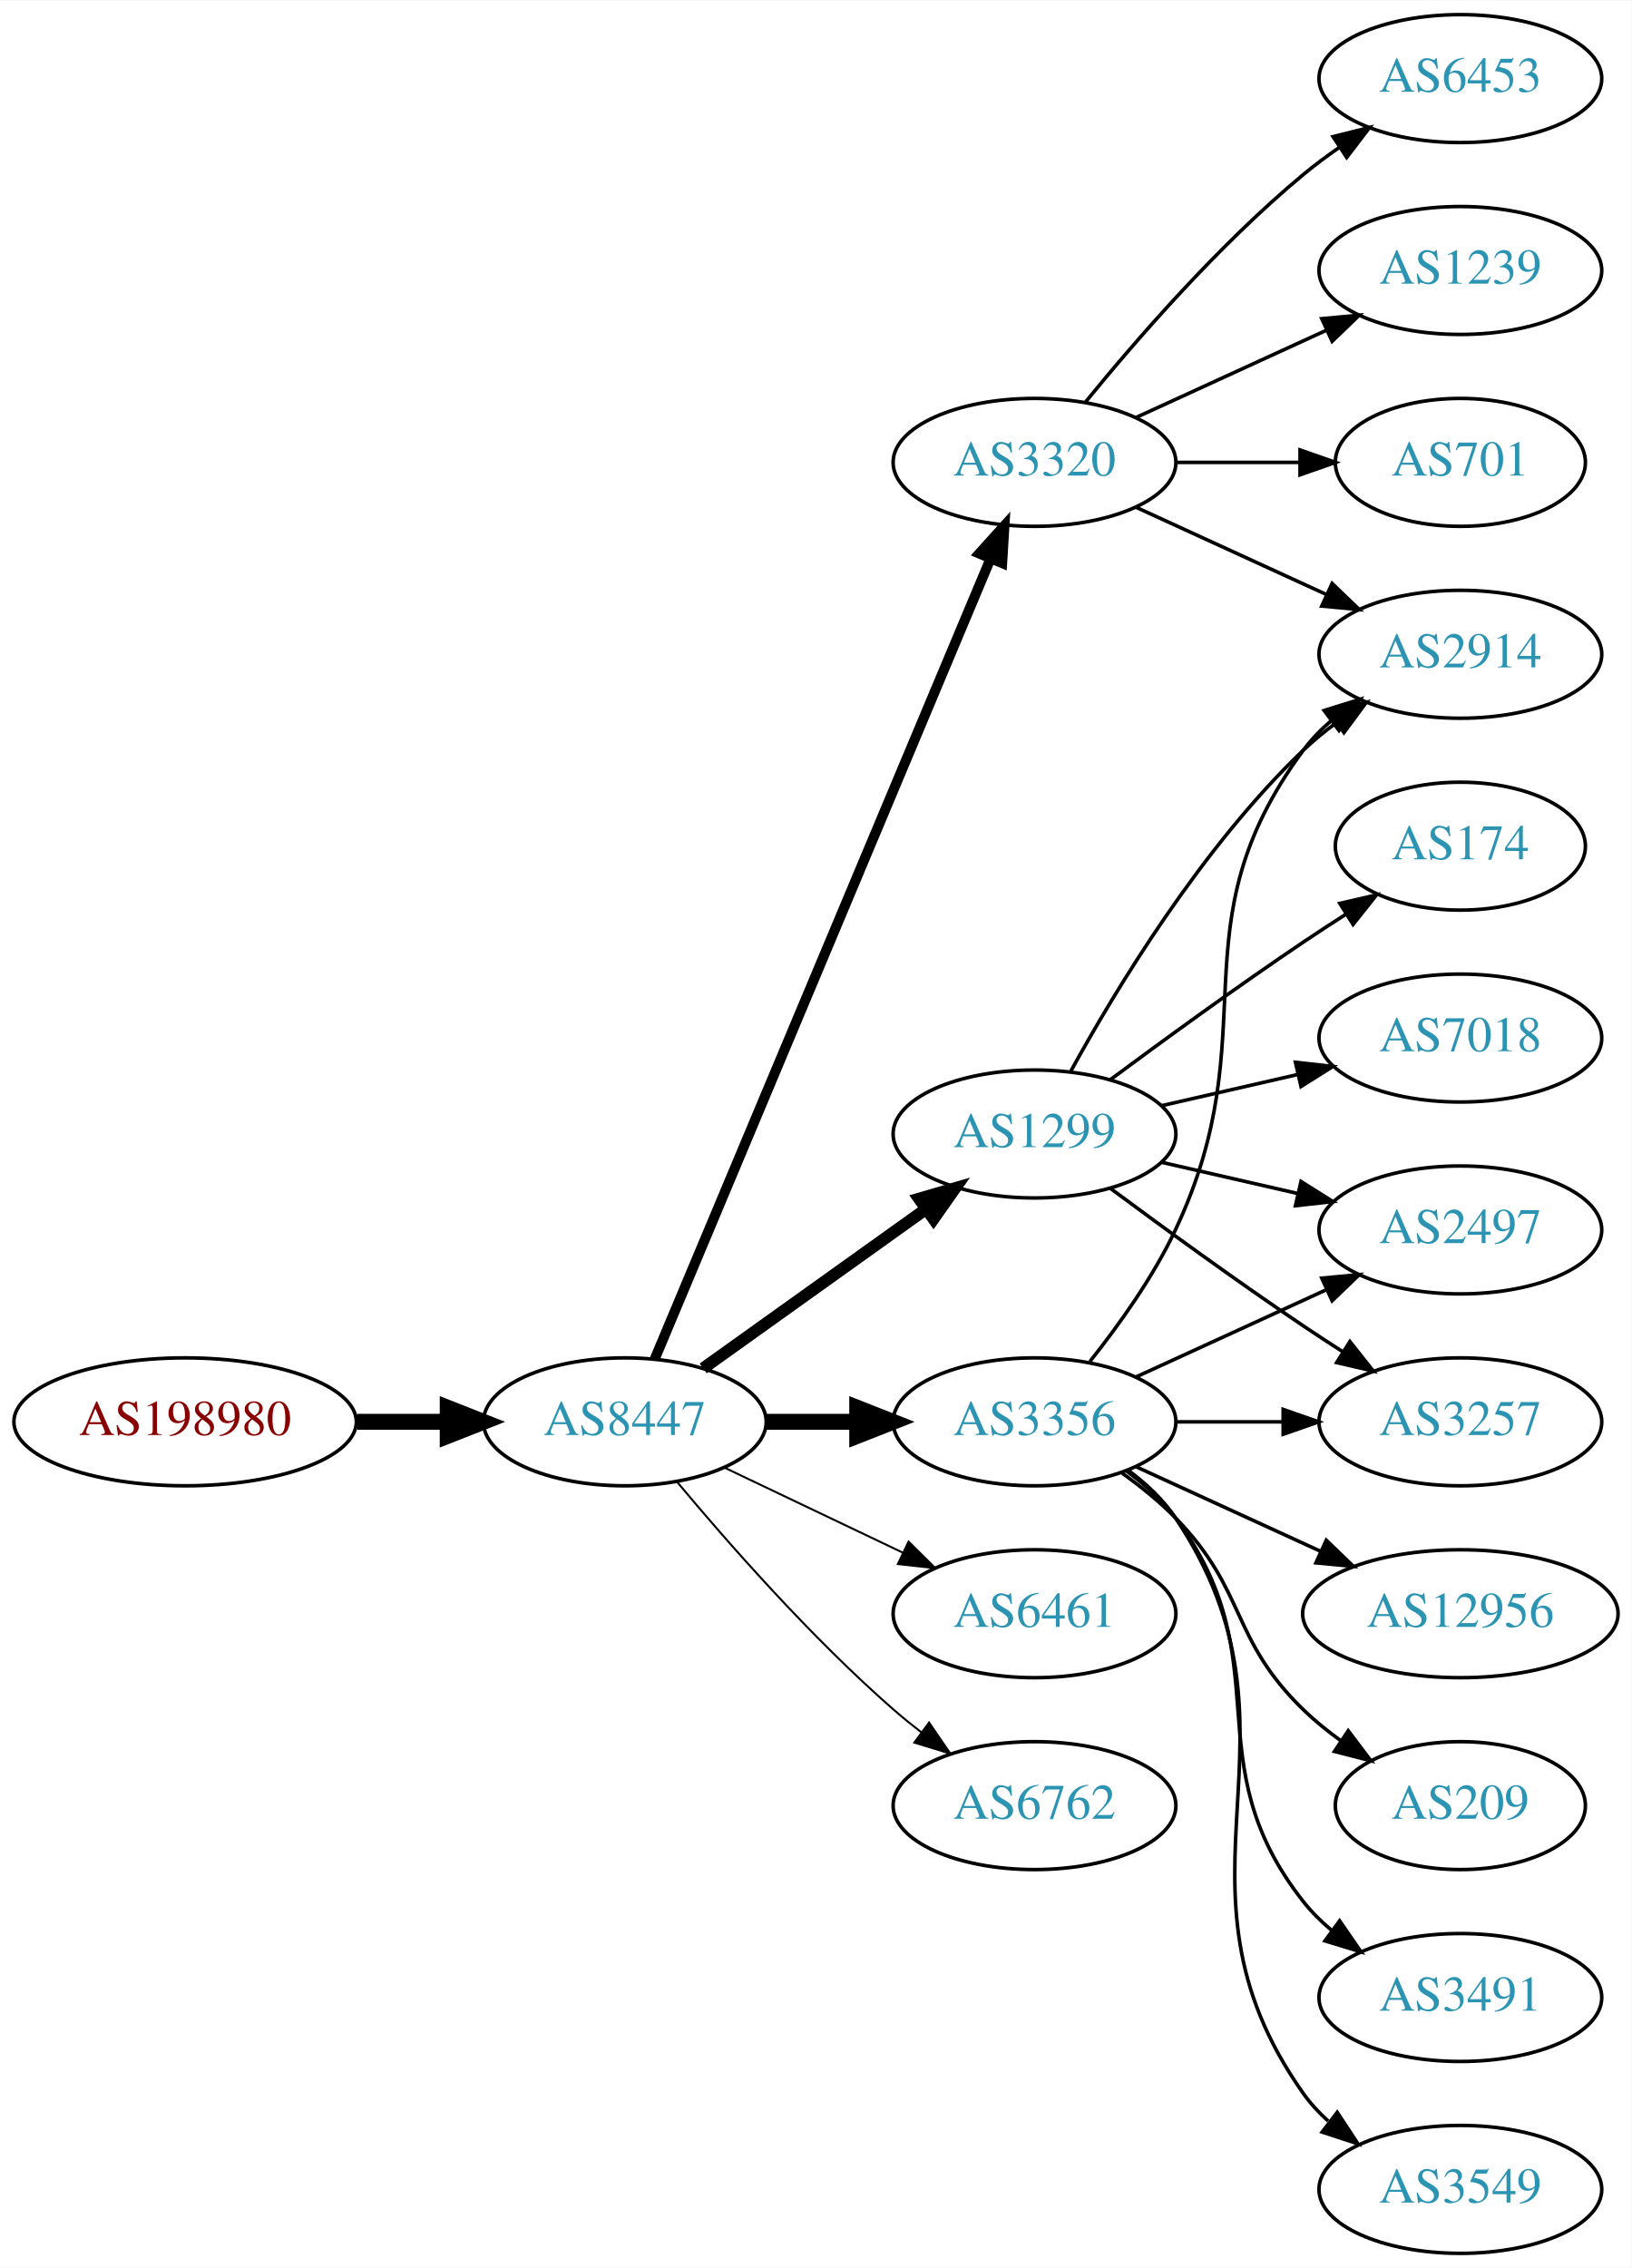
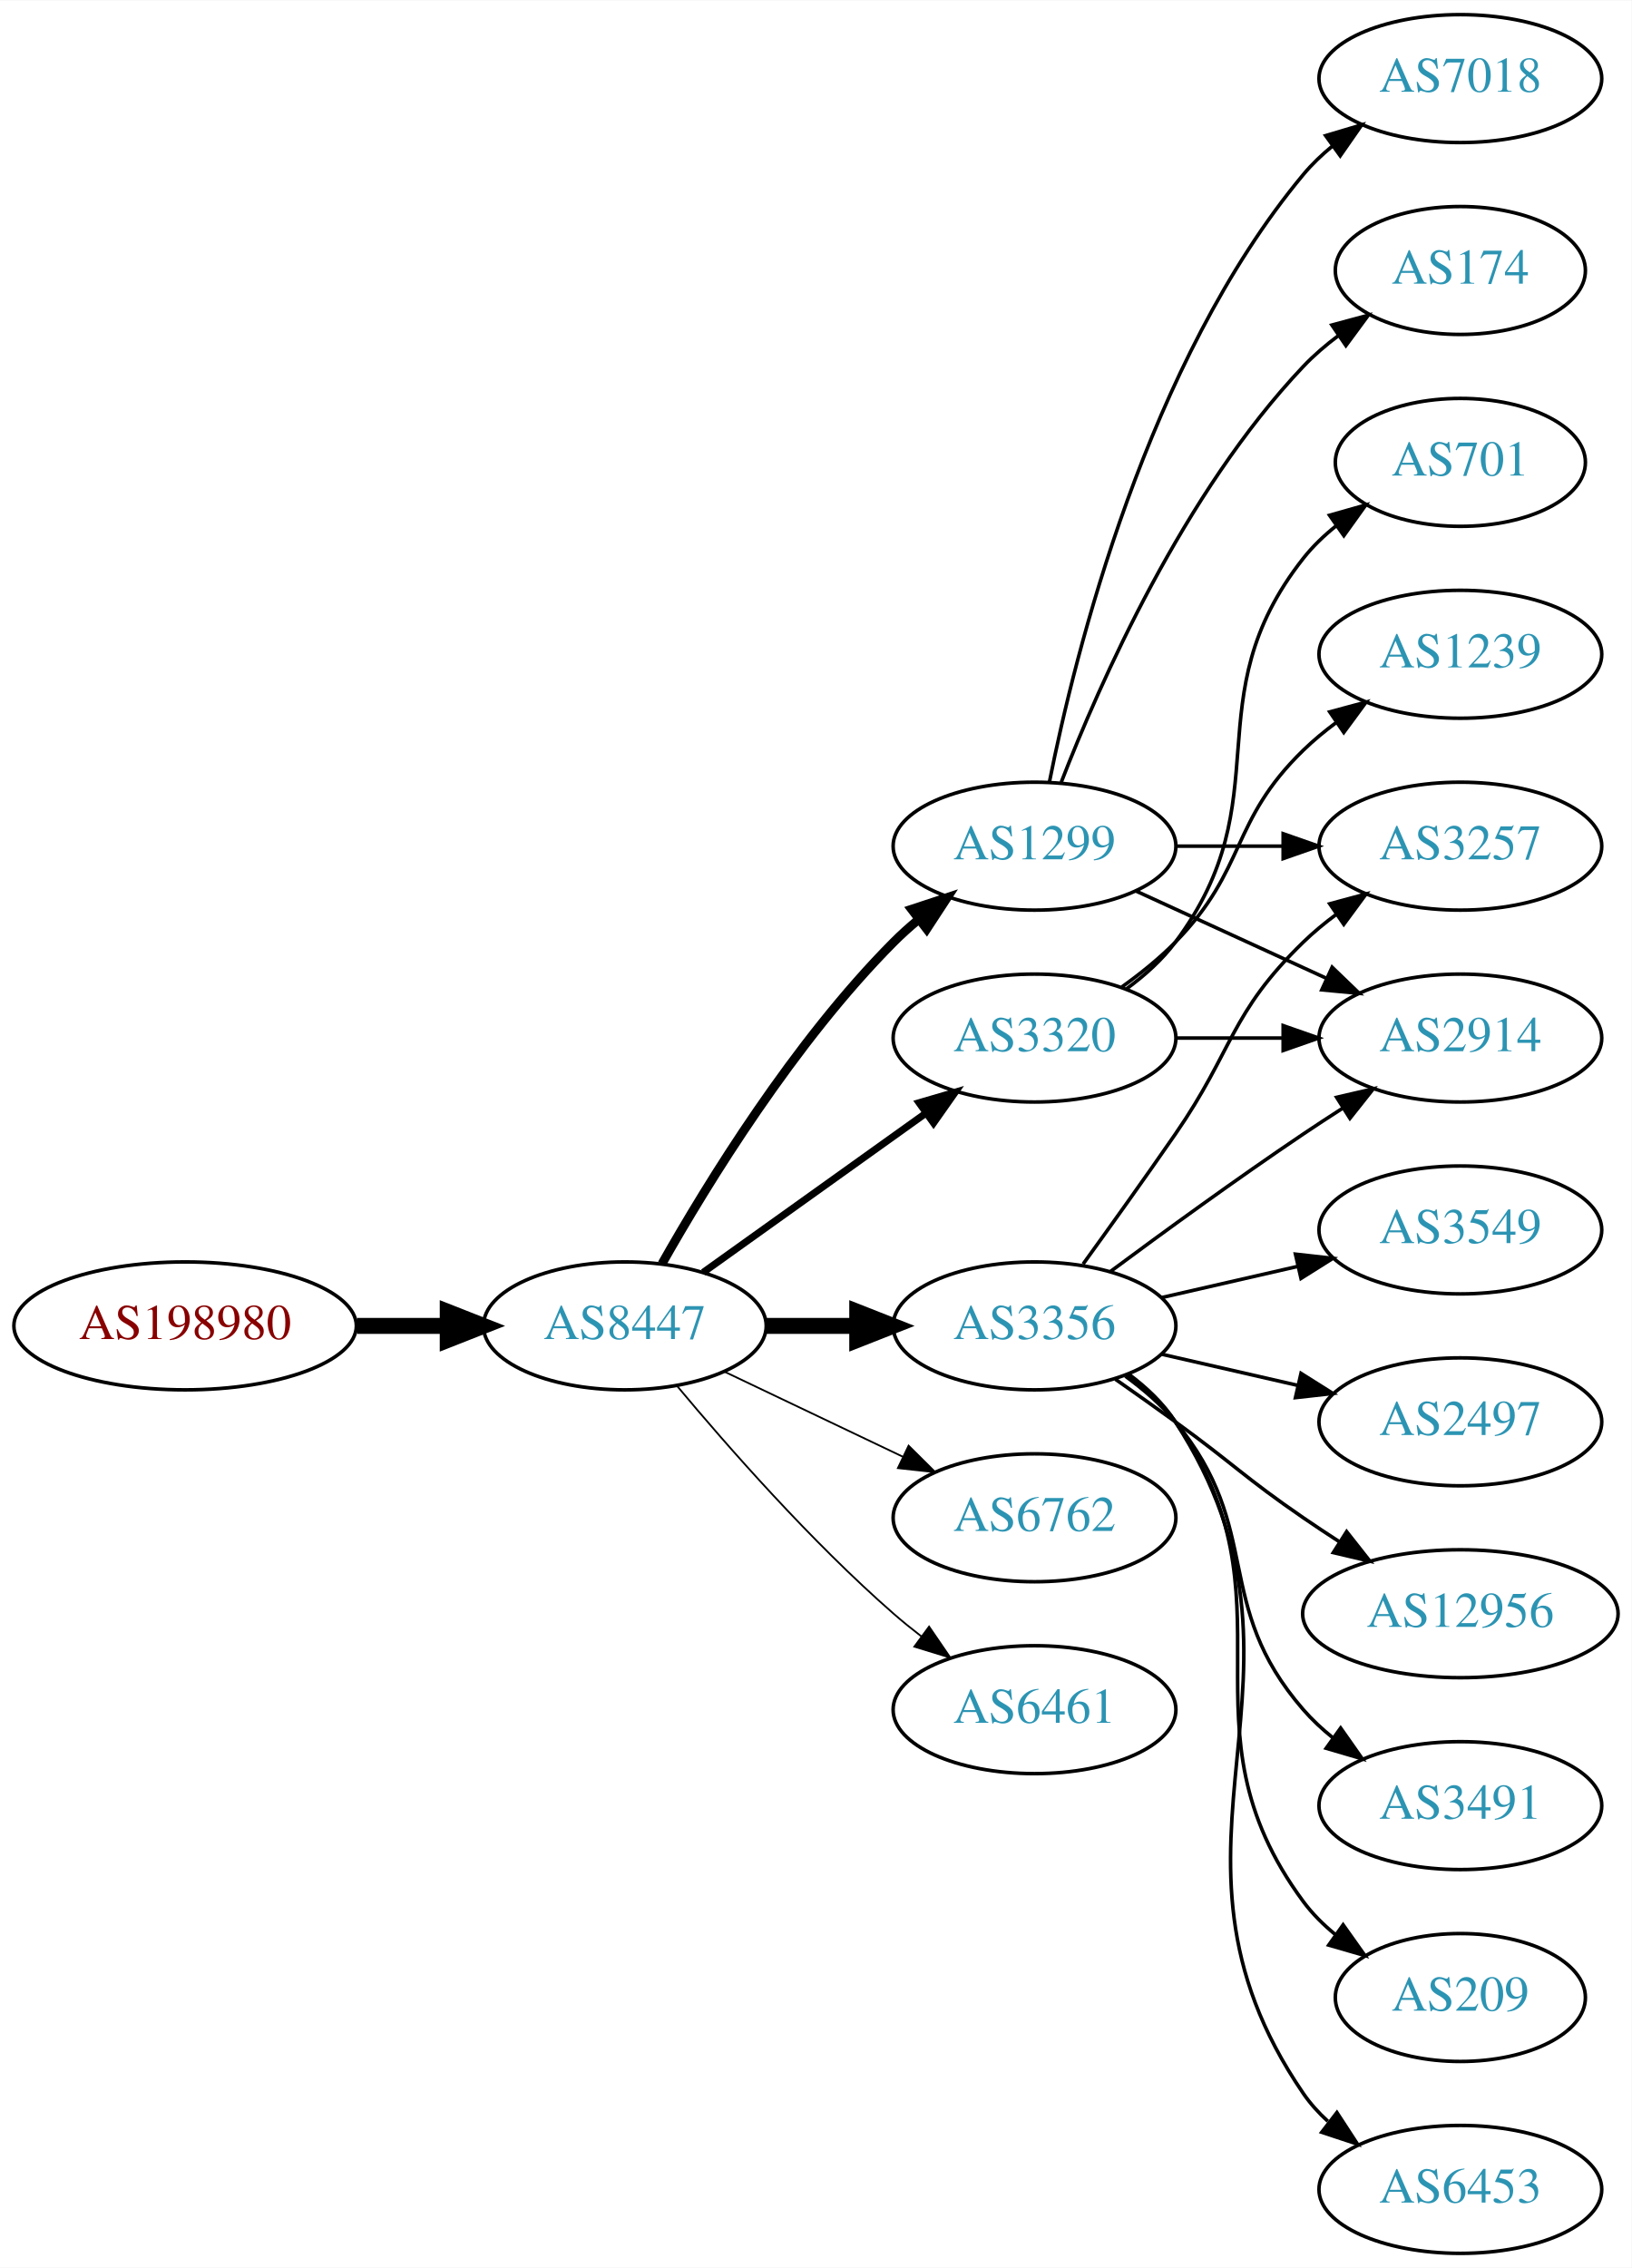
<svg xmlns="http://www.w3.org/2000/svg" xmlns:xlink="http://www.w3.org/1999/xlink" width="459pt" height="638pt" viewBox="0.00 0.00 459.17 638.00">
  <g id="graph0" class="graph" transform="scale(1 1) rotate(0) translate(4 634)">
    <polygon fill="white" stroke="none" points="-4,4 -4,-634 455.17,-634 455.17,4 -4,4" />
    <g id="node1" class="node">
      <g id="a_node1">
        <a xlink:href="/asn/198980" xlink:title="AS198980 ~ Crate.io AT GmbH [AT]">
-           <ellipse fill="#ffffff" stroke="black" cx="48.096" cy="-234" rx="48.192" ry="18" />
-           <text text-anchor="middle" x="48.096" y="-230.3" font-family="Times,serif" font-size="14.00" fill="#880000">AS198980</text>
+           <ellipse fill="#ffffff" stroke="black" cx="48.096" cy="-261" rx="48.192" ry="18" />
+           <text text-anchor="middle" x="48.096" y="-257.3" font-family="Times,serif" font-size="14.00" fill="#880000">AS198980</text>
        </a>
      </g>
    </g>
    <g id="node2" class="node">
      <g id="a_node2">
        <a xlink:href="/asn/8447" xlink:title="AS8447 ~ A1 Telekom Austria AG [AT]">
-           <ellipse fill="#ffffff" stroke="black" cx="171.838" cy="-234" rx="39.794" ry="18" />
-           <text text-anchor="middle" x="171.838" y="-230.3" font-family="Times,serif" font-size="14.00" fill="#2c94b3">AS8447</text>
+           <ellipse fill="#ffffff" stroke="black" cx="171.838" cy="-261" rx="39.794" ry="18" />
+           <text text-anchor="middle" x="171.838" y="-257.3" font-family="Times,serif" font-size="14.00" fill="#2c94b3">AS8447</text>
        </a>
      </g>
    </g>
    <g id="edge1" class="edge">
-       <path fill="none" stroke="black" stroke-width="4.5" d="M96.513,-234C104.867,-234 113.577,-234 121.969,-234" />
-       <polygon fill="black" stroke="black" stroke-width="4.5" points="122.004,-237.938 132.004,-234 122.004,-230.063 122.004,-237.938" />
+       <path fill="none" stroke="black" stroke-width="4.5" d="M96.513,-261C104.867,-261 113.577,-261 121.969,-261" />
+       <polygon fill="black" stroke="black" stroke-width="4.5" points="122.004,-264.938 132.004,-261 122.004,-257.063 122.004,-264.938" />
    </g>
    <g id="node3" class="node">
      <g id="a_node3">
        <a xlink:href="/asn/1299" xlink:title="AS1299 ~ Telia Carrier [EU]">
-           <ellipse fill="#ffffff" stroke="black" cx="287.131" cy="-315" rx="39.794" ry="18" />
-           <text text-anchor="middle" x="287.131" y="-311.3" font-family="Times,serif" font-size="14.00" fill="#2c94b3">AS1299</text>
+           <ellipse fill="#ffffff" stroke="black" cx="287.131" cy="-396" rx="39.794" ry="18" />
+           <text text-anchor="middle" x="287.131" y="-392.3" font-family="Times,serif" font-size="14.00" fill="#2c94b3">AS1299</text>
        </a>
      </g>
    </g>
    <g id="edge2" class="edge">
-       <path fill="none" stroke="black" stroke-width="3.375" d="M193.882,-249.046C211.497,-261.639 236.835,-279.755 256.501,-293.816" />
-       <polygon fill="black" stroke="black" stroke-width="3.375" points="254.645,-296.791 264.815,-299.76 258.716,-291.097 254.645,-296.791" />
+       <path fill="none" stroke="black" stroke-width="2.5" d="M182.298,-278.49C195.08,-301.096 219.512,-340.886 247.484,-369 249.595,-371.121 251.891,-373.188 254.277,-375.171" />
+       <polygon fill="black" stroke="black" stroke-width="2.5" points="252.529,-378.242 262.592,-381.556 256.792,-372.69 252.529,-378.242" />
    </g>
    <g id="node4" class="node">
      <g id="a_node4">
-         <a xlink:href="/asn/3356" xlink:title="AS3356 ~ Level 3 Parent, LLC [US]">
-           <ellipse fill="#ffffff" stroke="black" cx="287.131" cy="-234" rx="39.794" ry="18" />
-           <text text-anchor="middle" x="287.131" y="-230.3" font-family="Times,serif" font-size="14.00" fill="#2c94b3">AS3356</text>
+         <a xlink:href="/asn/6762" xlink:title="AS6762 ~ TELECOM ITALIA SPARKLE S.p.A. [IT]">
+           <ellipse fill="#ffffff" stroke="black" cx="287.131" cy="-207" rx="39.794" ry="18" />
+           <text text-anchor="middle" x="287.131" y="-203.3" font-family="Times,serif" font-size="14.00" fill="#2c94b3">AS6762</text>
        </a>
      </g>
    </g>
    <g id="edge3" class="edge">
-       <path fill="none" stroke="black" stroke-width="4.5" d="M211.51,-234C219.713,-234 228.477,-234 237.009,-234" />
-       <polygon fill="black" stroke="black" stroke-width="4.5" points="237.248,-237.938 247.248,-234 237.248,-230.063 237.248,-237.938" />
+       <path fill="none" stroke="black" stroke-width="0.5" d="M199.974,-248.066C214.968,-240.919 233.789,-231.948 250.013,-224.215" />
+       <polygon fill="black" stroke="black" stroke-width="0.5" points="251.695,-227.291 259.216,-219.829 248.683,-220.972 251.695,-227.291" />
    </g>
    <g id="node5" class="node">
      <g id="a_node5">
-         <a xlink:href="/asn/3320" xlink:title="AS3320 ~ DTAG [DE]">
-           <ellipse fill="#ffffff" stroke="black" cx="287.131" cy="-504" rx="39.794" ry="18" />
-           <text text-anchor="middle" x="287.131" y="-500.3" font-family="Times,serif" font-size="14.00" fill="#2c94b3">AS3320</text>
+         <a xlink:href="/asn/3356" xlink:title="AS3356 ~ Level 3 Parent, LLC [US]">
+           <ellipse fill="#ffffff" stroke="black" cx="287.131" cy="-261" rx="39.794" ry="18" />
+           <text text-anchor="middle" x="287.131" y="-257.3" font-family="Times,serif" font-size="14.00" fill="#2c94b3">AS3356</text>
        </a>
      </g>
    </g>
    <g id="edge4" class="edge">
-       <path fill="none" stroke="black" stroke-width="2.812" d="M180.271,-251.715C199.597,-297.771 251.52,-421.514 274.692,-476.739" />
-       <polygon fill="black" stroke="black" stroke-width="2.812" points="271.573,-478.352 278.67,-486.219 278.028,-475.644 271.573,-478.352" />
+       <path fill="none" stroke="black" stroke-width="4.5" d="M211.51,-261C219.713,-261 228.477,-261 237.009,-261" />
+       <polygon fill="black" stroke="black" stroke-width="4.5" points="237.248,-264.938 247.248,-261 237.248,-257.063 237.248,-264.938" />
    </g>
    <g id="node6" class="node">
      <g id="a_node6">
-         <a xlink:href="/asn/6461" xlink:title="AS6461 ~ Zayo Bandwidth [US]">
-           <ellipse fill="#ffffff" stroke="black" cx="287.131" cy="-180" rx="39.794" ry="18" />
-           <text text-anchor="middle" x="287.131" y="-176.3" font-family="Times,serif" font-size="14.00" fill="#2c94b3">AS6461</text>
+         <a xlink:href="/asn/3320" xlink:title="AS3320 ~ DTAG [DE]">
+           <ellipse fill="#ffffff" stroke="black" cx="287.131" cy="-342" rx="39.794" ry="18" />
+           <text text-anchor="middle" x="287.131" y="-338.3" font-family="Times,serif" font-size="14.00" fill="#2c94b3">AS3320</text>
        </a>
      </g>
    </g>
    <g id="edge5" class="edge">
-       <path fill="none" stroke="black" stroke-width="0.562" d="M199.974,-221.066C214.968,-213.919 233.789,-204.948 250.013,-197.215" />
-       <polygon fill="black" stroke="black" stroke-width="0.562" points="251.695,-200.291 259.216,-192.829 248.683,-193.972 251.695,-200.291" />
+       <path fill="none" stroke="black" stroke-width="2" d="M193.882,-276.046C211.497,-288.639 236.835,-306.755 256.501,-320.816" />
+       <polygon fill="black" stroke="black" stroke-width="2" points="254.645,-323.791 264.815,-326.76 258.716,-318.097 254.645,-323.791" />
    </g>
    <g id="node7" class="node">
      <g id="a_node7">
-         <a xlink:href="/asn/6762" xlink:title="AS6762 ~ TELECOM ITALIA SPARKLE S.p.A. [IT]">
-           <ellipse fill="#ffffff" stroke="black" cx="287.131" cy="-126" rx="39.794" ry="18" />
-           <text text-anchor="middle" x="287.131" y="-122.3" font-family="Times,serif" font-size="14.00" fill="#2c94b3">AS6762</text>
+         <a xlink:href="/asn/6461" xlink:title="AS6461 ~ Zayo Bandwidth [US]">
+           <ellipse fill="#ffffff" stroke="black" cx="287.131" cy="-153" rx="39.794" ry="18" />
+           <text text-anchor="middle" x="287.131" y="-149.3" font-family="Times,serif" font-size="14.00" fill="#2c94b3">AS6461</text>
        </a>
      </g>
    </g>
    <g id="edge6" class="edge">
-       <path fill="none" stroke="black" stroke-width="0.562" d="M186.468,-217.183C200.751,-200.071 224.297,-173.255 247.484,-153 249.95,-150.846 252.589,-148.706 255.286,-146.628" />
-       <polygon fill="black" stroke="black" stroke-width="0.562" points="257.459,-149.375 263.44,-140.63 253.311,-143.736 257.459,-149.375" />
+       <path fill="none" stroke="black" stroke-width="0.5" d="M186.468,-244.183C200.751,-227.071 224.297,-200.255 247.484,-180 249.95,-177.846 252.589,-175.706 255.286,-173.628" />
+       <polygon fill="black" stroke="black" stroke-width="0.5" points="257.459,-176.375 263.44,-167.63 253.311,-170.736 257.459,-176.375" />
    </g>
    <g id="node8" class="node">
      <g id="a_node8">
-         <a xlink:href="/asn/2497" xlink:title="AS2497 ~ Internet Initiative Japan Inc. [JP]">
-           <ellipse fill="#ffffff" stroke="black" cx="406.973" cy="-288" rx="39.794" ry="18" />
-           <text text-anchor="middle" x="406.973" y="-284.3" font-family="Times,serif" font-size="14.00" fill="#2c94b3">AS2497</text>
+         <a xlink:href="/asn/7018" xlink:title="AS7018 ~ AT&amp;T Services, Inc. [US]">
+           <ellipse fill="#ffffff" stroke="black" cx="406.973" cy="-612" rx="39.794" ry="18" />
+           <text text-anchor="middle" x="406.973" y="-608.3" font-family="Times,serif" font-size="14.00" fill="#2c94b3">AS7018</text>
        </a>
      </g>
    </g>
    <g id="edge7" class="edge">
-       <path fill="none" stroke="black" d="M322.85,-307.045C334.85,-304.296 348.471,-301.175 361.164,-298.267" />
-       <polygon fill="black" stroke="black" points="362.129,-301.636 371.095,-295.991 360.566,-294.813 362.129,-301.636" />
+       <path fill="none" stroke="black" d="M291.33,-414.073C298.493,-450.141 318.767,-532.125 362.777,-585 365.182,-587.889 367.979,-590.563 370.971,-593.013" />
+       <polygon fill="black" stroke="black" points="369.059,-595.95 379.214,-598.973 373.161,-590.277 369.059,-595.95" />
    </g>
    <g id="node9" class="node">
      <g id="a_node9">
-         <a xlink:href="/asn/174" xlink:title="AS174 ~ Cogent Communications [US]">
-           <ellipse fill="#ffffff" stroke="black" cx="406.973" cy="-396" rx="35.194" ry="18" />
-           <text text-anchor="middle" x="406.973" y="-392.3" font-family="Times,serif" font-size="14.00" fill="#2c94b3">AS174</text>
+         <a xlink:href="/asn/3257" xlink:title="AS3257 ~ GTT [DE]">
+           <ellipse fill="#ffffff" stroke="black" cx="406.973" cy="-396" rx="39.794" ry="18" />
+           <text text-anchor="middle" x="406.973" y="-392.3" font-family="Times,serif" font-size="14.00" fill="#2c94b3">AS3257</text>
        </a>
      </g>
    </g>
    <g id="edge8" class="edge">
-       <path fill="none" stroke="black" d="M308.461,-330.277C323.324,-341.304 344.068,-356.407 362.777,-369 366.595,-371.569 370.645,-374.21 374.675,-376.786" />
-       <polygon fill="black" stroke="black" points="373.044,-379.895 383.369,-382.271 376.779,-373.975 373.044,-379.895" />
+       <path fill="none" stroke="black" d="M327.044,-396C336.597,-396 346.947,-396 356.909,-396" />
+       <polygon fill="black" stroke="black" points="357.102,-399.5 367.102,-396 357.102,-392.5 357.102,-399.5" />
    </g>
    <g id="node10" class="node">
      <g id="a_node10">
-         <a xlink:href="/asn/7018" xlink:title="AS7018 ~ AT&amp;T Services, Inc. [US]">
+         <a xlink:href="/asn/2914" xlink:title="AS2914 ~ NTT America, Inc. [US]">
          <ellipse fill="#ffffff" stroke="black" cx="406.973" cy="-342" rx="39.794" ry="18" />
-           <text text-anchor="middle" x="406.973" y="-338.3" font-family="Times,serif" font-size="14.00" fill="#2c94b3">AS7018</text>
+           <text text-anchor="middle" x="406.973" y="-338.3" font-family="Times,serif" font-size="14.00" fill="#2c94b3">AS2914</text>
        </a>
      </g>
    </g>
    <g id="edge9" class="edge">
-       <path fill="none" stroke="black" d="M322.85,-322.955C334.85,-325.704 348.471,-328.825 361.164,-331.733" />
-       <polygon fill="black" stroke="black" points="360.566,-335.187 371.095,-334.009 362.129,-328.364 360.566,-335.187" />
+       <path fill="none" stroke="black" d="M315.76,-383.339C331.717,-376.027 351.987,-366.739 369.27,-358.819" />
+       <polygon fill="black" stroke="black" points="370.885,-361.929 378.518,-354.581 367.969,-355.565 370.885,-361.929" />
    </g>
    <g id="node11" class="node">
      <g id="a_node11">
-         <a xlink:href="/asn/2914" xlink:title="AS2914 ~ NTT America, Inc. [US]">
-           <ellipse fill="#ffffff" stroke="black" cx="406.973" cy="-450" rx="39.794" ry="18" />
-           <text text-anchor="middle" x="406.973" y="-446.3" font-family="Times,serif" font-size="14.00" fill="#2c94b3">AS2914</text>
+         <a xlink:href="/asn/174" xlink:title="AS174 ~ Cogent Communications [US]">
+           <ellipse fill="#ffffff" stroke="black" cx="406.973" cy="-558" rx="35.194" ry="18" />
+           <text text-anchor="middle" x="406.973" y="-554.3" font-family="Times,serif" font-size="14.00" fill="#2c94b3">AS174</text>
        </a>
      </g>
    </g>
    <g id="edge10" class="edge">
-       <path fill="none" stroke="black" d="M297.372,-332.713C309.918,-355.561 334.095,-395.611 362.777,-423 365.646,-425.739 368.834,-428.347 372.144,-430.785" />
-       <polygon fill="black" stroke="black" points="370.267,-433.742 380.503,-436.477 374.207,-427.956 370.267,-433.742" />
+       <path fill="none" stroke="black" d="M294.654,-413.994C305.404,-441.728 329.062,-495.429 362.777,-531 365.72,-534.105 369.094,-537.001 372.629,-539.655" />
+       <polygon fill="black" stroke="black" points="370.815,-542.654 381.048,-545.397 374.759,-536.871 370.815,-542.654" />
+     </g>
+     <g id="edge16" class="edge">
+       <path fill="none" stroke="black" d="M300.81,-278.406C308.426,-288.937 318.258,-302.67 326.777,-315 343.173,-338.731 342.084,-348.906 362.777,-369 365.623,-371.763 368.796,-374.386 372.096,-376.834" />
+       <polygon fill="black" stroke="black" points="370.213,-379.786 380.444,-382.538 374.162,-374.006 370.213,-379.786" />
+     </g>
+     <g id="edge11" class="edge">
+       <path fill="none" stroke="black" d="M308.461,-276.277C323.324,-287.304 344.068,-302.407 362.777,-315 366.326,-317.389 370.077,-319.839 373.825,-322.242" />
+       <polygon fill="black" stroke="black" points="372.151,-325.325 382.474,-327.712 375.893,-319.409 372.151,-325.325" />
    </g>
    <g id="node12" class="node">
      <g id="a_node12">
-         <a xlink:href="/asn/3257" xlink:title="AS3257 ~ GTT [DE]">
-           <ellipse fill="#ffffff" stroke="black" cx="406.973" cy="-234" rx="39.794" ry="18" />
-           <text text-anchor="middle" x="406.973" y="-230.3" font-family="Times,serif" font-size="14.00" fill="#2c94b3">AS3257</text>
-         </a>
-       </g>
-     </g>
-     <g id="edge11" class="edge">
-       <path fill="none" stroke="black" d="M308.461,-299.723C323.324,-288.696 344.068,-273.593 362.777,-261 366.326,-258.611 370.077,-256.161 373.825,-253.758" />
-       <polygon fill="black" stroke="black" points="375.893,-256.591 382.474,-248.288 372.151,-250.675 375.893,-256.591" />
+         <a xlink:href="/asn/3549" xlink:title="AS3549 ~ Level 3 Parent, LLC [US]">
+           <ellipse fill="#ffffff" stroke="black" cx="406.973" cy="-288" rx="39.794" ry="18" />
+           <text text-anchor="middle" x="406.973" y="-284.3" font-family="Times,serif" font-size="14.00" fill="#2c94b3">AS3549</text>
+         </a>
+       </g>
    </g>
    <g id="edge12" class="edge">
-       <path fill="none" stroke="black" d="M315.76,-246.661C331.717,-253.973 351.987,-263.261 369.27,-271.181" />
-       <polygon fill="black" stroke="black" points="367.969,-274.435 378.518,-275.419 370.885,-268.071 367.969,-274.435" />
-     </g>
-     <g id="edge17" class="edge">
-       <path fill="none" stroke="black" d="M302.731,-250.991C310.819,-261.155 320.48,-274.655 326.777,-288 353.277,-344.159 325.874,-373.059 362.777,-423 365.011,-426.023 367.694,-428.786 370.615,-431.293" />
-       <polygon fill="black" stroke="black" points="368.64,-434.186 378.758,-437.331 372.81,-428.563 368.64,-434.186" />
-     </g>
-     <g id="edge14" class="edge">
-       <path fill="none" stroke="black" d="M327.044,-234C336.597,-234 346.947,-234 356.909,-234" />
-       <polygon fill="black" stroke="black" points="357.102,-237.5 367.102,-234 357.102,-230.5 357.102,-237.5" />
+       <path fill="none" stroke="black" d="M322.85,-268.955C334.85,-271.704 348.471,-274.825 361.164,-277.733" />
+       <polygon fill="black" stroke="black" points="360.566,-281.187 371.095,-280.009 362.129,-274.364 360.566,-281.187" />
    </g>
    <g id="node13" class="node">
      <g id="a_node13">
+         <a xlink:href="/asn/2497" xlink:title="AS2497 ~ Internet Initiative Japan Inc. [JP]">
+           <ellipse fill="#ffffff" stroke="black" cx="406.973" cy="-234" rx="39.794" ry="18" />
+           <text text-anchor="middle" x="406.973" y="-230.3" font-family="Times,serif" font-size="14.00" fill="#2c94b3">AS2497</text>
+         </a>
+       </g>
+     </g>
+     <g id="edge13" class="edge">
+       <path fill="none" stroke="black" d="M322.85,-253.045C334.85,-250.296 348.471,-247.175 361.164,-244.267" />
+       <polygon fill="black" stroke="black" points="362.129,-247.636 371.095,-241.991 360.566,-240.813 362.129,-247.636" />
+     </g>
+     <g id="node14" class="node">
+       <g id="a_node14">
        <a xlink:href="/asn/12956" xlink:title="AS12956 ~ TELXIUS [ES]">
          <ellipse fill="#ffffff" stroke="black" cx="406.973" cy="-180" rx="44.393" ry="18" />
          <text text-anchor="middle" x="406.973" y="-176.3" font-family="Times,serif" font-size="14.00" fill="#2c94b3">AS12956</text>
        </a>
      </g>
    </g>
-     <g id="edge13" class="edge">
-       <path fill="none" stroke="black" d="M315.76,-221.339C331.258,-214.238 350.824,-205.272 367.771,-197.506" />
-       <polygon fill="black" stroke="black" points="369.24,-200.683 376.873,-193.335 366.324,-194.319 369.24,-200.683" />
-     </g>
-     <g id="node14" class="node">
-       <g id="a_node14">
-         <a xlink:href="/asn/209" xlink:title="AS209 ~ CenturyLink Communications, LLC [US]">
-           <ellipse fill="#ffffff" stroke="black" cx="406.973" cy="-126" rx="35.194" ry="18" />
-           <text text-anchor="middle" x="406.973" y="-122.3" font-family="Times,serif" font-size="14.00" fill="#2c94b3">AS209</text>
-         </a>
-       </g>
-     </g>
-     <g id="edge15" class="edge">
-       <path fill="none" stroke="black" d="M311.725,-219.611C316.981,-215.852 322.313,-211.563 326.777,-207 346.95,-186.383 342.084,-173.094 362.777,-153 366.005,-149.866 369.656,-146.911 373.434,-144.188" />
-       <polygon fill="black" stroke="black" points="375.413,-147.075 381.794,-138.617 371.532,-141.25 375.413,-147.075" />
+     <g id="edge14" class="edge">
+       <path fill="none" stroke="black" d="M309.888,-245.991C315.422,-242.121 321.341,-237.936 326.777,-234 342.977,-222.271 346.283,-218.311 362.777,-207 366.048,-204.757 369.499,-202.472 372.965,-200.227" />
+       <polygon fill="black" stroke="black" points="374.966,-203.102 381.523,-194.78 371.207,-197.197 374.966,-203.102" />
    </g>
    <g id="node15" class="node">
      <g id="a_node15">
        <a xlink:href="/asn/3491" xlink:title="AS3491 ~ PCCW Global, Inc. [US]">
-           <ellipse fill="#ffffff" stroke="black" cx="406.973" cy="-72" rx="39.794" ry="18" />
-           <text text-anchor="middle" x="406.973" y="-68.3" font-family="Times,serif" font-size="14.00" fill="#2c94b3">AS3491</text>
-         </a>
-       </g>
-     </g>
-     <g id="edge16" class="edge">
-       <path fill="none" stroke="black" d="M313.062,-220.118C318.138,-216.389 323.056,-211.984 326.777,-207 357.049,-166.458 331.479,-138.754 362.777,-99 365.102,-96.047 367.846,-93.33 370.805,-90.853" />
-       <polygon fill="black" stroke="black" points="372.998,-93.585 379.002,-84.855 368.865,-87.936 372.998,-93.585" />
+           <ellipse fill="#ffffff" stroke="black" cx="406.973" cy="-126" rx="39.794" ry="18" />
+           <text text-anchor="middle" x="406.973" y="-122.3" font-family="Times,serif" font-size="14.00" fill="#2c94b3">AS3491</text>
+         </a>
+       </g>
+     </g>
+     <g id="edge15" class="edge">
+       <path fill="none" stroke="black" d="M312.712,-246.844C317.806,-243.128 322.82,-238.799 326.777,-234 351.842,-203.606 336.943,-182.742 362.777,-153 365.242,-150.162 368.079,-147.523 371.097,-145.094" />
+       <polygon fill="black" stroke="black" points="373.283,-147.833 379.375,-139.164 369.207,-142.142 373.283,-147.833" />
    </g>
    <g id="node16" class="node">
      <g id="a_node16">
-         <a xlink:href="/asn/3549" xlink:title="AS3549 ~ Level 3 Parent, LLC [US]">
-           <ellipse fill="#ffffff" stroke="black" cx="406.973" cy="-18" rx="39.794" ry="18" />
-           <text text-anchor="middle" x="406.973" y="-14.3" font-family="Times,serif" font-size="14.00" fill="#2c94b3">AS3549</text>
-         </a>
-       </g>
-     </g>
-     <g id="edge18" class="edge">
-       <path fill="none" stroke="black" d="M313.45,-220.393C318.506,-216.649 323.318,-212.169 326.777,-207 367.802,-145.706 320.198,-105.225 362.777,-45 364.769,-42.184 367.156,-39.599 369.772,-37.24" />
-       <polygon fill="black" stroke="black" points="372.324,-39.694 378.14,-30.838 368.071,-34.135 372.324,-39.694" />
-     </g>
-     <g id="edge20" class="edge">
-       <path fill="none" stroke="black" d="M315.76,-491.339C331.717,-484.027 351.987,-474.739 369.27,-466.819" />
-       <polygon fill="black" stroke="black" points="370.885,-469.929 378.518,-462.581 367.969,-463.565 370.885,-469.929" />
+         <a xlink:href="/asn/209" xlink:title="AS209 ~ CenturyLink Communications, LLC [US]">
+           <ellipse fill="#ffffff" stroke="black" cx="406.973" cy="-72" rx="35.194" ry="18" />
+           <text text-anchor="middle" x="406.973" y="-68.3" font-family="Times,serif" font-size="14.00" fill="#2c94b3">AS209</text>
+         </a>
+       </g>
+     </g>
+     <g id="edge17" class="edge">
+       <path fill="none" stroke="black" d="M313.29,-247.284C318.355,-243.545 323.21,-239.096 326.777,-234 362.391,-183.131 325.874,-148.941 362.777,-99 365.32,-95.559 368.444,-92.455 371.839,-89.682" />
+       <polygon fill="black" stroke="black" points="373.978,-92.456 380.106,-83.814 369.926,-86.748 373.978,-92.456" />
    </g>
    <g id="node17" class="node">
      <g id="a_node17">
        <a xlink:href="/asn/6453" xlink:title="AS6453 ~ TATA COMMUNICATIONS (AMERICA) INC [US]">
-           <ellipse fill="#ffffff" stroke="black" cx="406.973" cy="-612" rx="39.794" ry="18" />
-           <text text-anchor="middle" x="406.973" y="-608.3" font-family="Times,serif" font-size="14.00" fill="#2c94b3">AS6453</text>
-         </a>
-       </g>
-     </g>
-     <g id="edge19" class="edge">
-       <path fill="none" stroke="black" d="M301.55,-521.065C315.665,-538.375 339.079,-565.345 362.777,-585 365.994,-587.668 369.494,-590.27 373.065,-592.741" />
-       <polygon fill="black" stroke="black" points="371.143,-595.666 381.421,-598.236 374.988,-589.817 371.143,-595.666" />
+           <ellipse fill="#ffffff" stroke="black" cx="406.973" cy="-18" rx="39.794" ry="18" />
+           <text text-anchor="middle" x="406.973" y="-14.3" font-family="Times,serif" font-size="14.00" fill="#2c94b3">AS6453</text>
+         </a>
+       </g>
+     </g>
+     <g id="edge18" class="edge">
+       <path fill="none" stroke="black" d="M313.567,-247.47C318.617,-243.722 323.397,-239.221 326.777,-234 373.252,-162.222 314.481,-115.566 362.777,-45 364.725,-42.154 367.082,-39.548 369.679,-37.176" />
+       <polygon fill="black" stroke="black" points="372.23,-39.628 378.015,-30.752 367.957,-34.083 372.23,-39.628" />
+     </g>
+     <g id="edge21" class="edge">
+       <path fill="none" stroke="black" d="M327.044,-342C336.597,-342 346.947,-342 356.909,-342" />
+       <polygon fill="black" stroke="black" points="357.102,-345.5 367.102,-342 357.102,-338.5 357.102,-345.5" />
    </g>
    <g id="node18" class="node">
      <g id="a_node18">
-         <a xlink:href="/asn/1239" xlink:title="AS1239 ~ Sprint [US]">
-           <ellipse fill="#ffffff" stroke="black" cx="406.973" cy="-558" rx="39.794" ry="18" />
-           <text text-anchor="middle" x="406.973" y="-554.3" font-family="Times,serif" font-size="14.00" fill="#2c94b3">AS1239</text>
-         </a>
-       </g>
-     </g>
-     <g id="edge21" class="edge">
-       <path fill="none" stroke="black" d="M315.76,-516.661C331.717,-523.973 351.987,-533.261 369.27,-541.181" />
-       <polygon fill="black" stroke="black" points="367.969,-544.435 378.518,-545.419 370.885,-538.071 367.969,-544.435" />
-     </g>
-     <g id="node19" class="node">
-       <g id="a_node19">
        <a xlink:href="/asn/701" xlink:title="AS701 ~ UUNET [US]">
          <ellipse fill="#ffffff" stroke="black" cx="406.973" cy="-504" rx="35.194" ry="18" />
          <text text-anchor="middle" x="406.973" y="-500.3" font-family="Times,serif" font-size="14.00" fill="#2c94b3">AS701</text>
        </a>
      </g>
    </g>
-     <g id="edge22" class="edge">
-       <path fill="none" stroke="black" d="M327.044,-504C338.13,-504 350.29,-504 361.672,-504" />
-       <polygon fill="black" stroke="black" points="361.854,-507.5 371.854,-504 361.854,-500.5 361.854,-507.5" />
+     <g id="edge19" class="edge">
+       <path fill="none" stroke="black" d="M313.062,-355.882C318.138,-359.611 323.056,-364.016 326.777,-369 357.049,-409.542 331.479,-437.246 362.777,-477 365.424,-480.361 368.613,-483.417 372.044,-486.161" />
+       <polygon fill="black" stroke="black" points="370.157,-489.113 380.351,-492 374.182,-483.386 370.157,-489.113" />
+     </g>
+     <g id="node19" class="node">
+       <g id="a_node19">
+         <a xlink:href="/asn/1239" xlink:title="AS1239 ~ Sprint [US]">
+           <ellipse fill="#ffffff" stroke="black" cx="406.973" cy="-450" rx="39.794" ry="18" />
+           <text text-anchor="middle" x="406.973" y="-446.3" font-family="Times,serif" font-size="14.00" fill="#2c94b3">AS1239</text>
+         </a>
+       </g>
+     </g>
+     <g id="edge20" class="edge">
+       <path fill="none" stroke="black" d="M311.725,-356.389C316.981,-360.148 322.313,-364.437 326.777,-369 346.95,-389.617 342.084,-402.906 362.777,-423 365.623,-425.763 368.796,-428.386 372.096,-430.834" />
+       <polygon fill="black" stroke="black" points="370.213,-433.786 380.444,-436.538 374.162,-428.006 370.213,-433.786" />
    </g>
  </g>
</svg>
